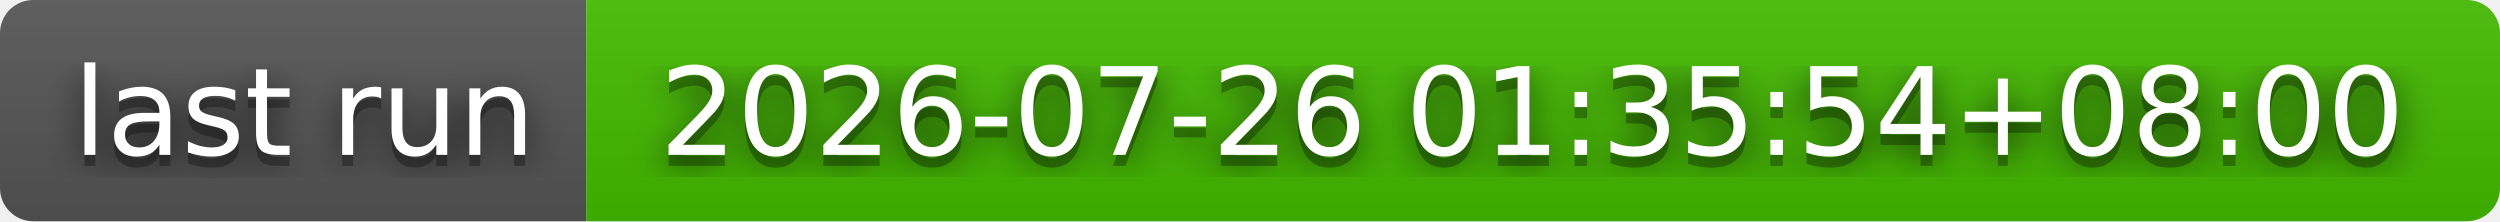
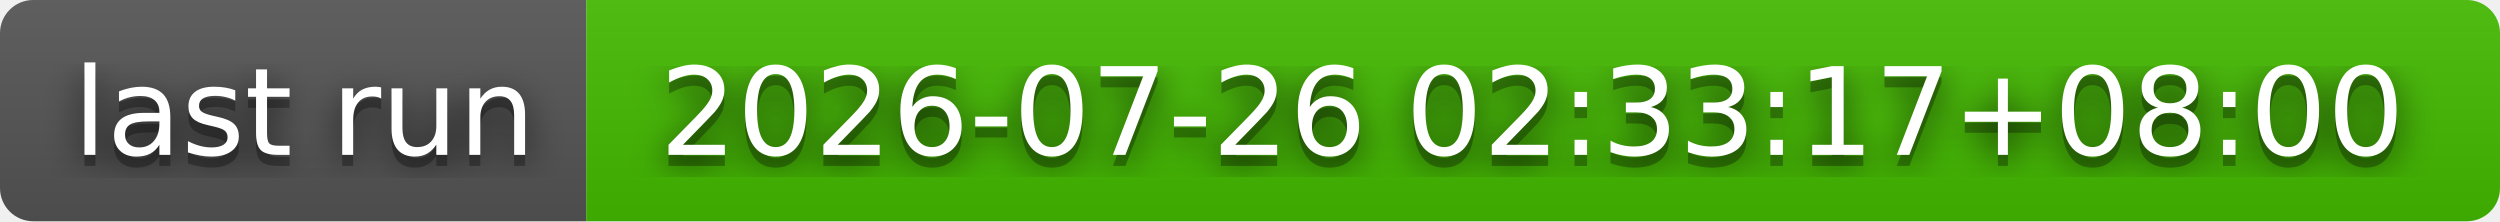
- <svg xmlns="http://www.w3.org/2000/svg" width="226" height="20" role="img" aria-label="last run: 2026-07-26 01:35:54+08:00">
+ <svg xmlns="http://www.w3.org/2000/svg" width="226" height="20" role="img" aria-label="last run: 2026-07-26 02:33:17+08:00">
  <filter id="blur">
    <feGaussianBlur stdDeviation="16" />
  </filter>
  <linearGradient id="s" x2="0" y2="100%">
    <stop offset="0" stop-color="#bbb" stop-opacity=".1" />
    <stop offset="1" stop-opacity=".1" />
  </linearGradient>
  <clipPath id="r">
    <rect width="226" height="20" rx="3" />
  </clipPath>
  <g clip-path="url(#r)">
    <rect width="53" height="20" fill="#555" />
    <rect x="53" width="173" height="20" fill="#4b0" />
    <rect width="226" height="20" fill="url(#s)" />
  </g>
  <g fill="#fff" text-anchor="middle" font-family="Verdana,Geneva,DejaVu Sans,sans-serif" text-rendering="geometricPrecision" font-size="110">
    <g transform="scale(.1)">
      <g aria-hidden="true" fill="#010101">
        <text x="275" y="150" fill-opacity=".8" filter="url(#blur)" textLength="430">last run</text>
        <text x="275" y="150" fill-opacity=".3" textLength="430">last run</text>
      </g>
      <text x="275" y="140" textLength="430">last run</text>
    </g>
    <g transform="scale(.1)">
      <g aria-hidden="true" fill="#010101">
-         <text x="1385" y="150" fill-opacity=".8" filter="url(#blur)" textLength="1630">2026-07-26 01:35:54+08:00</text>
-         <text x="1385" y="150" fill-opacity=".3" textLength="1630">2026-07-26 01:35:54+08:00</text>
+         <text x="1385" y="150" fill-opacity=".8" filter="url(#blur)" textLength="1630">2026-07-26 02:33:17+08:00</text>
+         <text x="1385" y="150" fill-opacity=".3" textLength="1630">2026-07-26 02:33:17+08:00</text>
      </g>
-       <text x="1385" y="140" textLength="1630">2026-07-26 01:35:54+08:00</text>
+       <text x="1385" y="140" textLength="1630">2026-07-26 02:33:17+08:00</text>
    </g>
  </g>
</svg>
